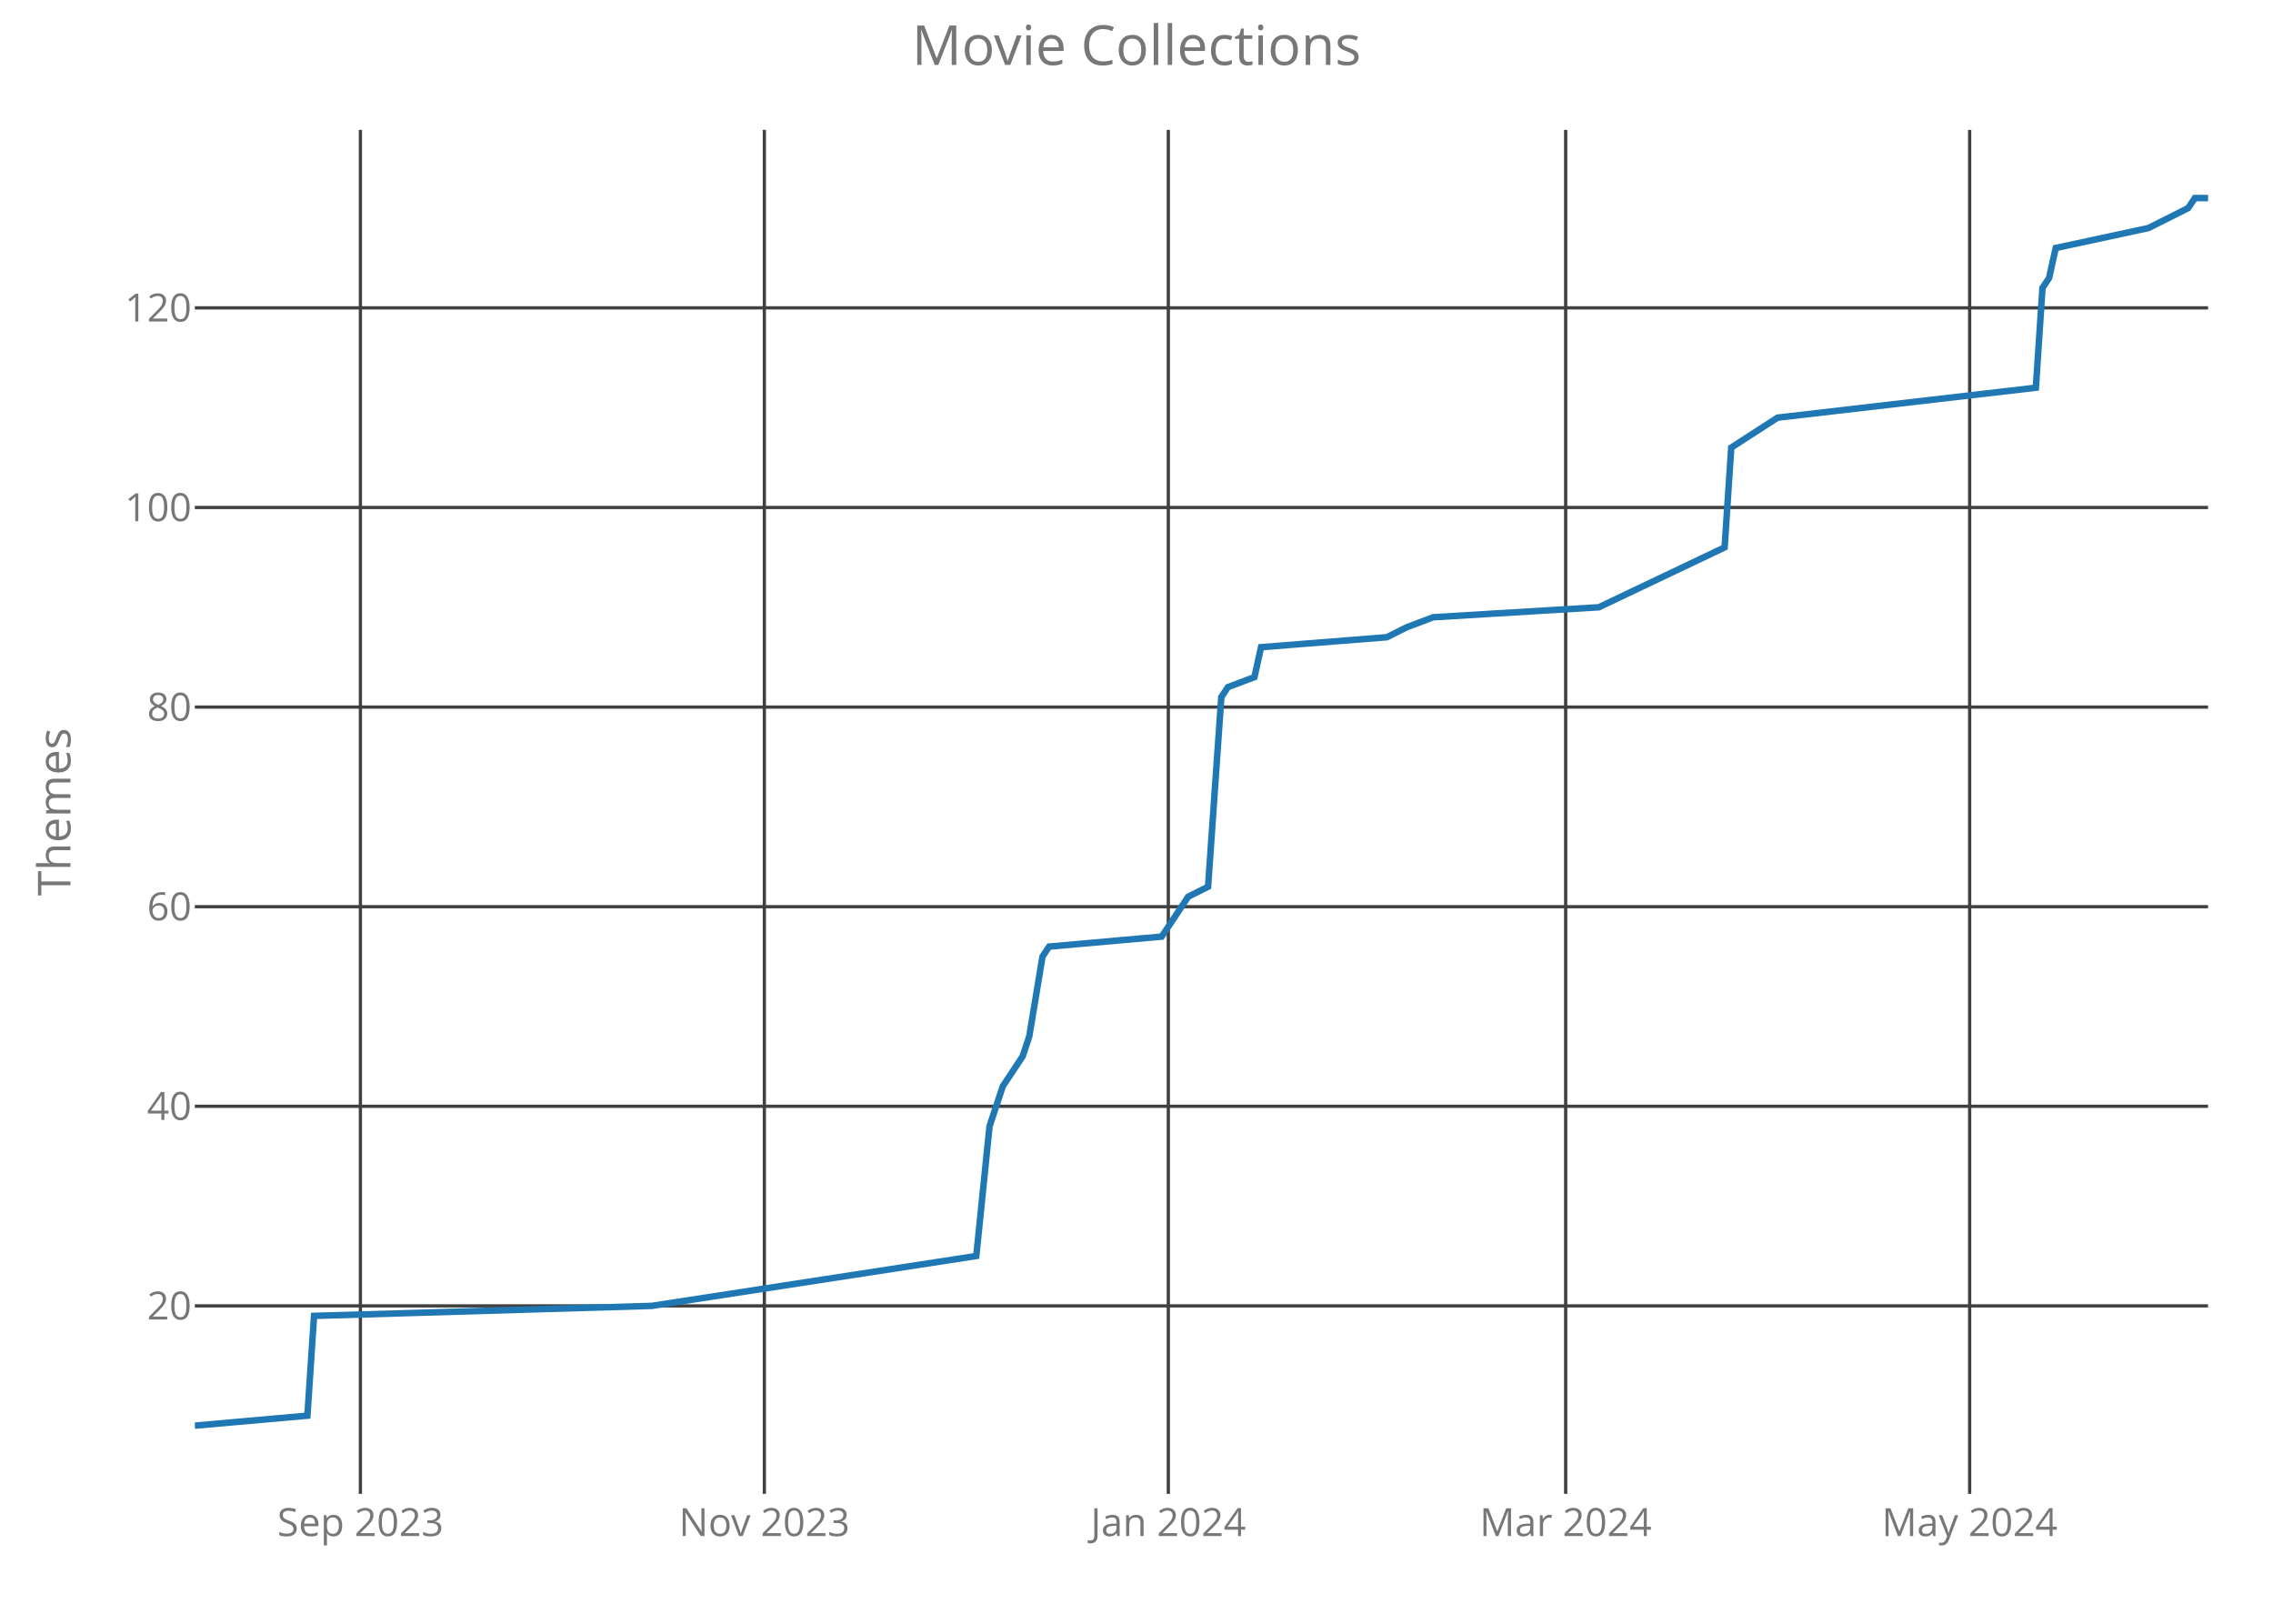
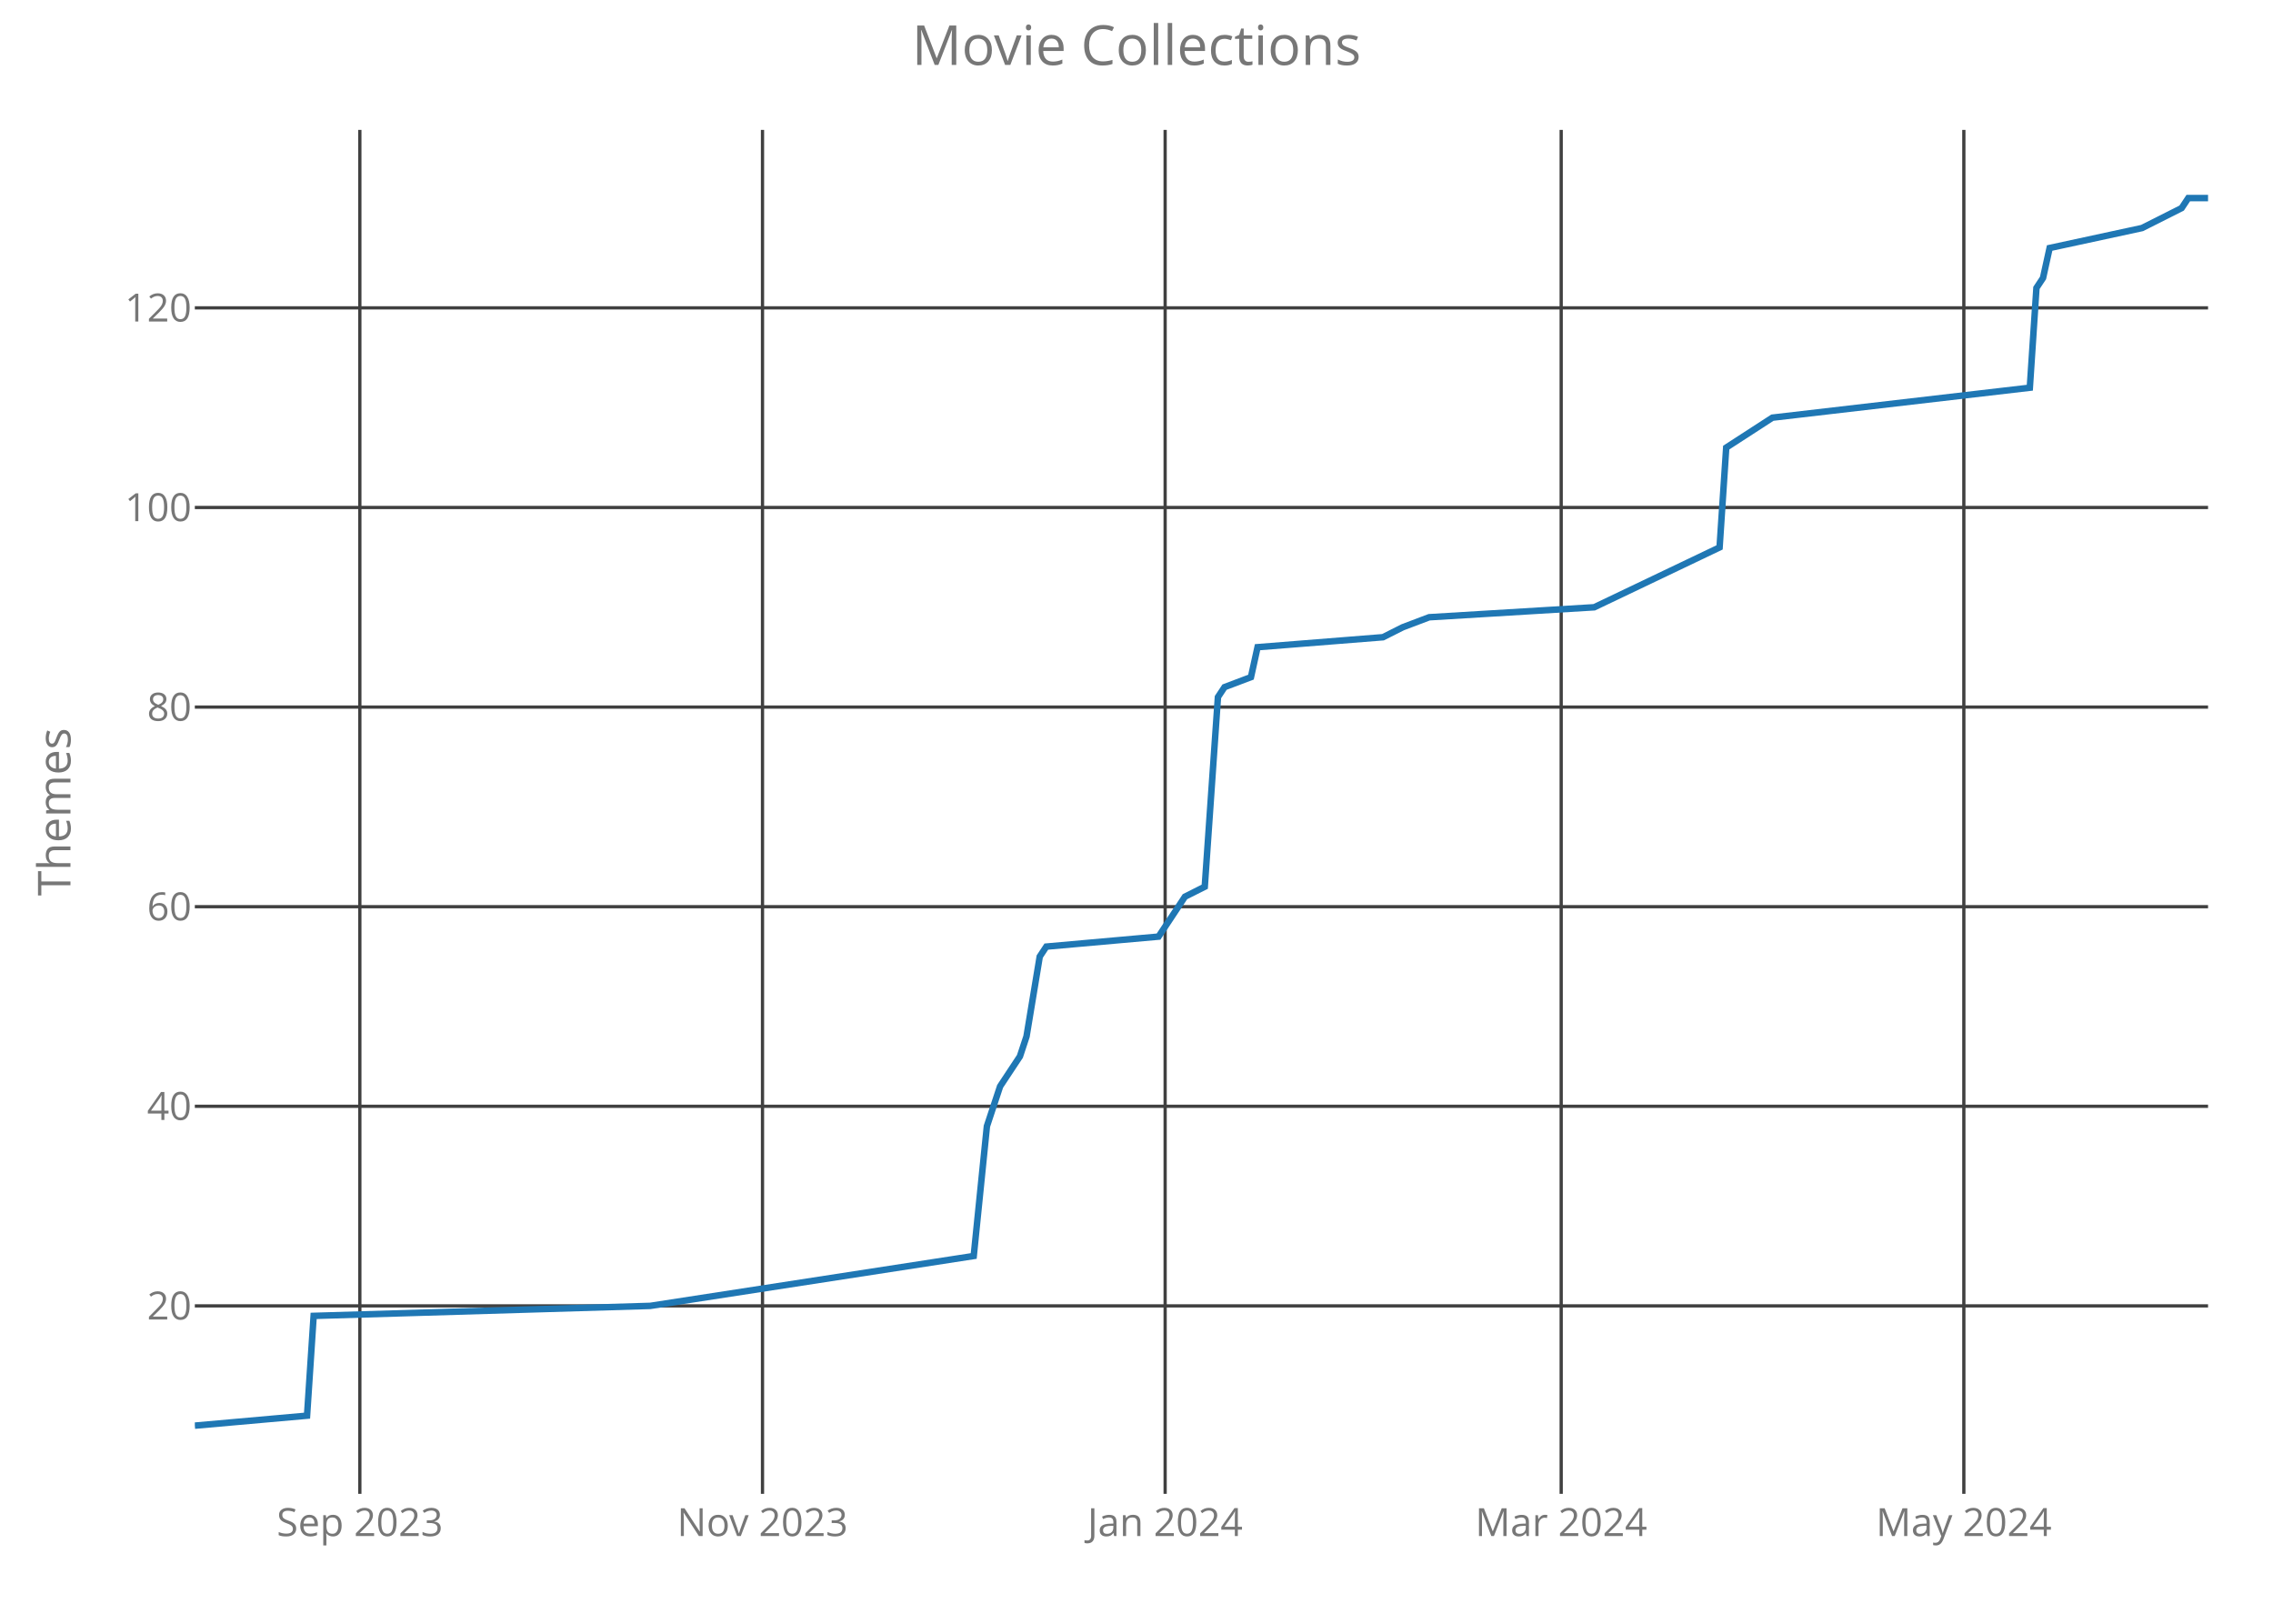
<svg xmlns="http://www.w3.org/2000/svg" class="main-svg" width="700" height="500" style="" viewBox="0 0 700 500">
  <rect x="0" y="0" width="700" height="500" style="fill: rgb(0, 0, 0); fill-opacity: 0;" />
-   <defs id="defs-b695a4">
+   <defs id="defs-a9db97">
    <g class="clips">
-       <clipPath id="clipb695a4xyplot" class="plotclip">
+       <clipPath id="clipa9db97xyplot" class="plotclip">
        <rect width="620" height="420" />
      </clipPath>
-       <clipPath class="axesclip" id="clipb695a4x">
+       <clipPath class="axesclip" id="clipa9db97x">
        <rect x="60" y="0" width="620" height="500" />
      </clipPath>
-       <clipPath class="axesclip" id="clipb695a4y">
+       <clipPath class="axesclip" id="clipa9db97y">
        <rect x="0" y="40" width="700" height="420" />
      </clipPath>
-       <clipPath class="axesclip" id="clipb695a4xy">
+       <clipPath class="axesclip" id="clipa9db97xy">
        <rect x="60" y="40" width="620" height="420" />
      </clipPath>
    </g>
    <g class="gradients" />
  </defs>
  <g class="bglayer">
    <rect class="bg" x="60" y="40" width="620" height="420" style="fill: rgb(0, 0, 0); fill-opacity: 0; stroke-width: 0;" />
  </g>
  <g class="layer-below">
    <g class="imagelayer" />
    <g class="shapelayer" />
  </g>
  <g class="cartesianlayer">
    <g class="subplot xy">
      <g class="layer-subplot">
        <g class="shapelayer" />
        <g class="imagelayer" />
      </g>
      <g class="gridlayer">
        <g class="x">
-           <path class="xgrid crisp" transform="translate(110.99,0)" d="M0,40v420" style="stroke: rgb(64, 64, 64); stroke-opacity: 1; stroke-width: 1px;" />
-           <path class="xgrid crisp" transform="translate(235.39,0)" d="M0,40v420" style="stroke: rgb(64, 64, 64); stroke-opacity: 1; stroke-width: 1px;" />
-           <path class="xgrid crisp" transform="translate(359.8,0)" d="M0,40v420" style="stroke: rgb(64, 64, 64); stroke-opacity: 1; stroke-width: 1px;" />
-           <path class="xgrid crisp" transform="translate(482.17,0)" d="M0,40v420" style="stroke: rgb(64, 64, 64); stroke-opacity: 1; stroke-width: 1px;" />
-           <path class="xgrid crisp" transform="translate(606.58,0)" d="M0,40v420" style="stroke: rgb(64, 64, 64); stroke-opacity: 1; stroke-width: 1px;" />
+           <path class="xgrid crisp" transform="translate(110.82,0)" d="M0,40v420" style="stroke: rgb(64, 64, 64); stroke-opacity: 1; stroke-width: 1px;" />
+           <path class="xgrid crisp" transform="translate(234.82,0)" d="M0,40v420" style="stroke: rgb(64, 64, 64); stroke-opacity: 1; stroke-width: 1px;" />
+           <path class="xgrid crisp" transform="translate(358.82,0)" d="M0,40v420" style="stroke: rgb(64, 64, 64); stroke-opacity: 1; stroke-width: 1px;" />
+           <path class="xgrid crisp" transform="translate(480.79,0)" d="M0,40v420" style="stroke: rgb(64, 64, 64); stroke-opacity: 1; stroke-width: 1px;" />
+           <path class="xgrid crisp" transform="translate(604.79,0)" d="M0,40v420" style="stroke: rgb(64, 64, 64); stroke-opacity: 1; stroke-width: 1px;" />
        </g>
        <g class="y">
          <path class="ygrid crisp" transform="translate(0,402.12)" d="M60,0h620" style="stroke: rgb(64, 64, 64); stroke-opacity: 1; stroke-width: 1px;" />
          <path class="ygrid crisp" transform="translate(0,340.66)" d="M60,0h620" style="stroke: rgb(64, 64, 64); stroke-opacity: 1; stroke-width: 1px;" />
          <path class="ygrid crisp" transform="translate(0,279.2)" d="M60,0h620" style="stroke: rgb(64, 64, 64); stroke-opacity: 1; stroke-width: 1px;" />
          <path class="ygrid crisp" transform="translate(0,217.73)" d="M60,0h620" style="stroke: rgb(64, 64, 64); stroke-opacity: 1; stroke-width: 1px;" />
          <path class="ygrid crisp" transform="translate(0,156.27)" d="M60,0h620" style="stroke: rgb(64, 64, 64); stroke-opacity: 1; stroke-width: 1px;" />
          <path class="ygrid crisp" transform="translate(0,94.8)" d="M60,0h620" style="stroke: rgb(64, 64, 64); stroke-opacity: 1; stroke-width: 1px;" />
        </g>
      </g>
      <g class="zerolinelayer" />
      <path class="xlines-below crisp" d="M0,0" style="fill: none;" />
      <path class="ylines-below crisp" d="M0,0" style="fill: none;" />
      <g class="overlines-below" />
      <g class="xaxislayer-below">
        <g class="xtick">
-           <text text-anchor="middle" x="0" y="473" transform="translate(110.99,0)" style="font-family: 'Open Sans'; font-size: 12px; fill: rgb(119, 119, 119); fill-opacity: 1; white-space: pre;">Sep 2023</text>
+           <text text-anchor="middle" x="0" y="473" transform="translate(110.82,0)" style="font-family: 'Open Sans'; font-size: 12px; fill: rgb(119, 119, 119); fill-opacity: 1; white-space: pre;">Sep 2023</text>
        </g>
        <g class="xtick">
-           <text text-anchor="middle" x="0" y="473" transform="translate(235.39,0)" style="font-family: 'Open Sans'; font-size: 12px; fill: rgb(119, 119, 119); fill-opacity: 1; white-space: pre;">Nov 2023</text>
+           <text text-anchor="middle" x="0" y="473" transform="translate(234.82,0)" style="font-family: 'Open Sans'; font-size: 12px; fill: rgb(119, 119, 119); fill-opacity: 1; white-space: pre;">Nov 2023</text>
        </g>
        <g class="xtick">
-           <text text-anchor="middle" x="0" y="473" transform="translate(359.8,0)" style="font-family: 'Open Sans'; font-size: 12px; fill: rgb(119, 119, 119); fill-opacity: 1; white-space: pre;">Jan 2024</text>
+           <text text-anchor="middle" x="0" y="473" transform="translate(358.82,0)" style="font-family: 'Open Sans'; font-size: 12px; fill: rgb(119, 119, 119); fill-opacity: 1; white-space: pre;">Jan 2024</text>
        </g>
        <g class="xtick">
-           <text text-anchor="middle" x="0" y="473" transform="translate(482.17,0)" style="font-family: 'Open Sans'; font-size: 12px; fill: rgb(119, 119, 119); fill-opacity: 1; white-space: pre;">Mar 2024</text>
+           <text text-anchor="middle" x="0" y="473" transform="translate(480.79,0)" style="font-family: 'Open Sans'; font-size: 12px; fill: rgb(119, 119, 119); fill-opacity: 1; white-space: pre;">Mar 2024</text>
        </g>
        <g class="xtick">
-           <text text-anchor="middle" x="0" y="473" transform="translate(606.58,0)" style="font-family: 'Open Sans'; font-size: 12px; fill: rgb(119, 119, 119); fill-opacity: 1; white-space: pre;">May 2024</text>
+           <text text-anchor="middle" x="0" y="473" transform="translate(604.79,0)" style="font-family: 'Open Sans'; font-size: 12px; fill: rgb(119, 119, 119); fill-opacity: 1; white-space: pre;">May 2024</text>
        </g>
      </g>
      <g class="yaxislayer-below">
        <g class="ytick">
          <text text-anchor="end" x="59" y="4.2" transform="translate(0,402.12)" style="font-family: 'Open Sans'; font-size: 12px; fill: rgb(119, 119, 119); fill-opacity: 1; white-space: pre;">20</text>
        </g>
        <g class="ytick">
          <text text-anchor="end" x="59" y="4.2" transform="translate(0,340.66)" style="font-family: 'Open Sans'; font-size: 12px; fill: rgb(119, 119, 119); fill-opacity: 1; white-space: pre;">40</text>
        </g>
        <g class="ytick">
          <text text-anchor="end" x="59" y="4.2" transform="translate(0,279.2)" style="font-family: 'Open Sans'; font-size: 12px; fill: rgb(119, 119, 119); fill-opacity: 1; white-space: pre;">60</text>
        </g>
        <g class="ytick">
          <text text-anchor="end" x="59" y="4.2" transform="translate(0,217.73)" style="font-family: 'Open Sans'; font-size: 12px; fill: rgb(119, 119, 119); fill-opacity: 1; white-space: pre;">80</text>
        </g>
        <g class="ytick">
          <text text-anchor="end" x="59" y="4.2" transform="translate(0,156.27)" style="font-family: 'Open Sans'; font-size: 12px; fill: rgb(119, 119, 119); fill-opacity: 1; white-space: pre;">100</text>
        </g>
        <g class="ytick">
          <text text-anchor="end" x="59" y="4.2" transform="translate(0,94.8)" style="font-family: 'Open Sans'; font-size: 12px; fill: rgb(119, 119, 119); fill-opacity: 1; white-space: pre;">120</text>
        </g>
      </g>
      <g class="overaxes-below" />
-       <g class="plot" transform="translate(60,40)" clip-path="url('#clipb695a4xyplot')">
+       <g class="plot" transform="translate(60,40)" clip-path="url('#clipa9db97xyplot')">
        <g class="scatterlayer mlayer">
-           <g class="trace scatter trace8e98b5" style="stroke-miterlimit: 2; opacity: 1;">
+           <g class="trace scatter tracef3ecff" style="stroke-miterlimit: 2; opacity: 1;">
            <g class="fills" />
            <g class="errorbars" />
            <g class="lines">
-               <path class="js-line" d="M0,399L34.67,395.93L36.71,365.2L140.72,362.12L240.66,346.76L244.74,306.8L248.82,294.51L254.93,285.29L256.97,279.15L261.05,254.56L263.09,251.49L297.76,248.41L303.88,239.2L305.92,236.12L312.04,233.05L316.12,174.66L318.16,171.59L326.32,168.51L328.36,159.29L367.11,156.22L373.22,153.15L381.38,150.07L432.37,147L471.12,128.56L473.16,97.83L487.43,88.61L566.97,79.39L569.01,48.66L571.05,45.59L573.09,36.37L601.64,30.22L613.88,24.07L615.92,21L620,21" style="vector-effect: non-scaling-stroke; fill: none; stroke: rgb(31, 119, 180); stroke-opacity: 1; stroke-width: 2px; opacity: 1;" />
+               <path class="js-line" d="M0,399L34.56,395.93L36.59,365.2L140.26,362.12L239.87,346.76L243.93,306.8L248,294.51L254.1,285.29L256.13,279.15L260.2,254.56L262.23,251.49L296.79,248.41L302.89,239.2L304.92,236.12L311.02,233.05L315.08,174.66L317.11,171.59L325.25,168.51L327.28,159.29L365.9,156.22L372,153.15L380.13,150.07L430.95,147L469.57,128.56L471.61,97.83L485.84,88.61L565.11,79.39L567.15,48.66L569.18,45.59L571.21,36.37L599.67,30.22L611.87,24.07L613.9,21L620,21" style="vector-effect: non-scaling-stroke; fill: none; stroke: rgb(31, 119, 180); stroke-opacity: 1; stroke-width: 2px; opacity: 1;" />
            </g>
            <g class="points" />
            <g class="text" />
          </g>
        </g>
      </g>
      <g class="overplot" />
      <path class="xlines-above" />
      <path class="ylines-above" />
      <g class="overlines-above" />
      <g class="xaxislayer-above" />
      <g class="yaxislayer-above" />
      <g class="overaxes-above" />
    </g>
  </g>
  <g class="polarlayer" />
  <g class="ternarylayer" />
  <g class="geolayer" />
  <g class="funnelarealayer" />
  <g class="pielayer" />
  <g class="treemaplayer" />
  <g class="sunburstlayer" />
  <g class="glimages" />
-   <defs id="topdefs-b695a4">
+   <defs id="topdefs-a9db97">
    <g class="clips" />
  </defs>
  <g class="layer-above">
    <g class="imagelayer" />
    <g class="shapelayer" />
  </g>
  <g class="infolayer">
    <g class="g-gtitle">
      <text class="gtitle" x="350" y="20" text-anchor="middle" dy="0em" style="font-family: 'Open Sans'; font-size: 17px; fill: rgb(119, 119, 119); opacity: 1; font-weight: normal; white-space: pre;">Movie Collections</text>
    </g>
    <g class="g-xtitle" />
    <g class="g-ytitle">
      <text class="ytitle" transform="rotate(-90,21.7,250)" x="21.7" y="250" text-anchor="middle" style="font-family: 'Open Sans'; font-size: 14px; fill: rgb(119, 119, 119); opacity: 1; font-weight: normal; white-space: pre;">Themes</text>
    </g>
  </g>
</svg>
